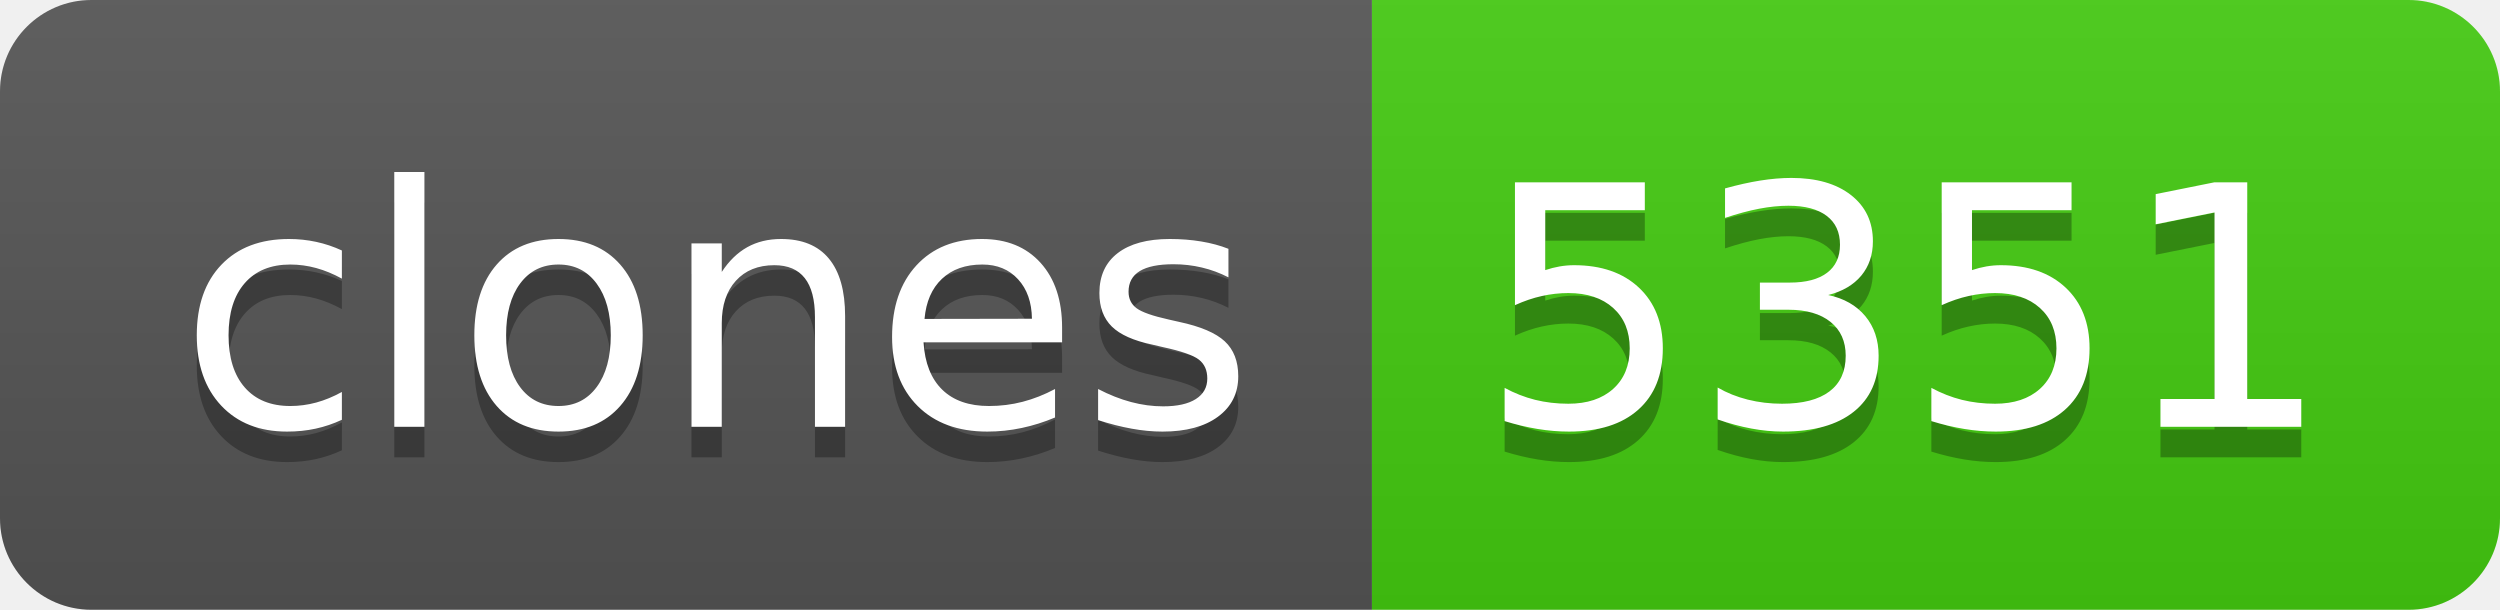
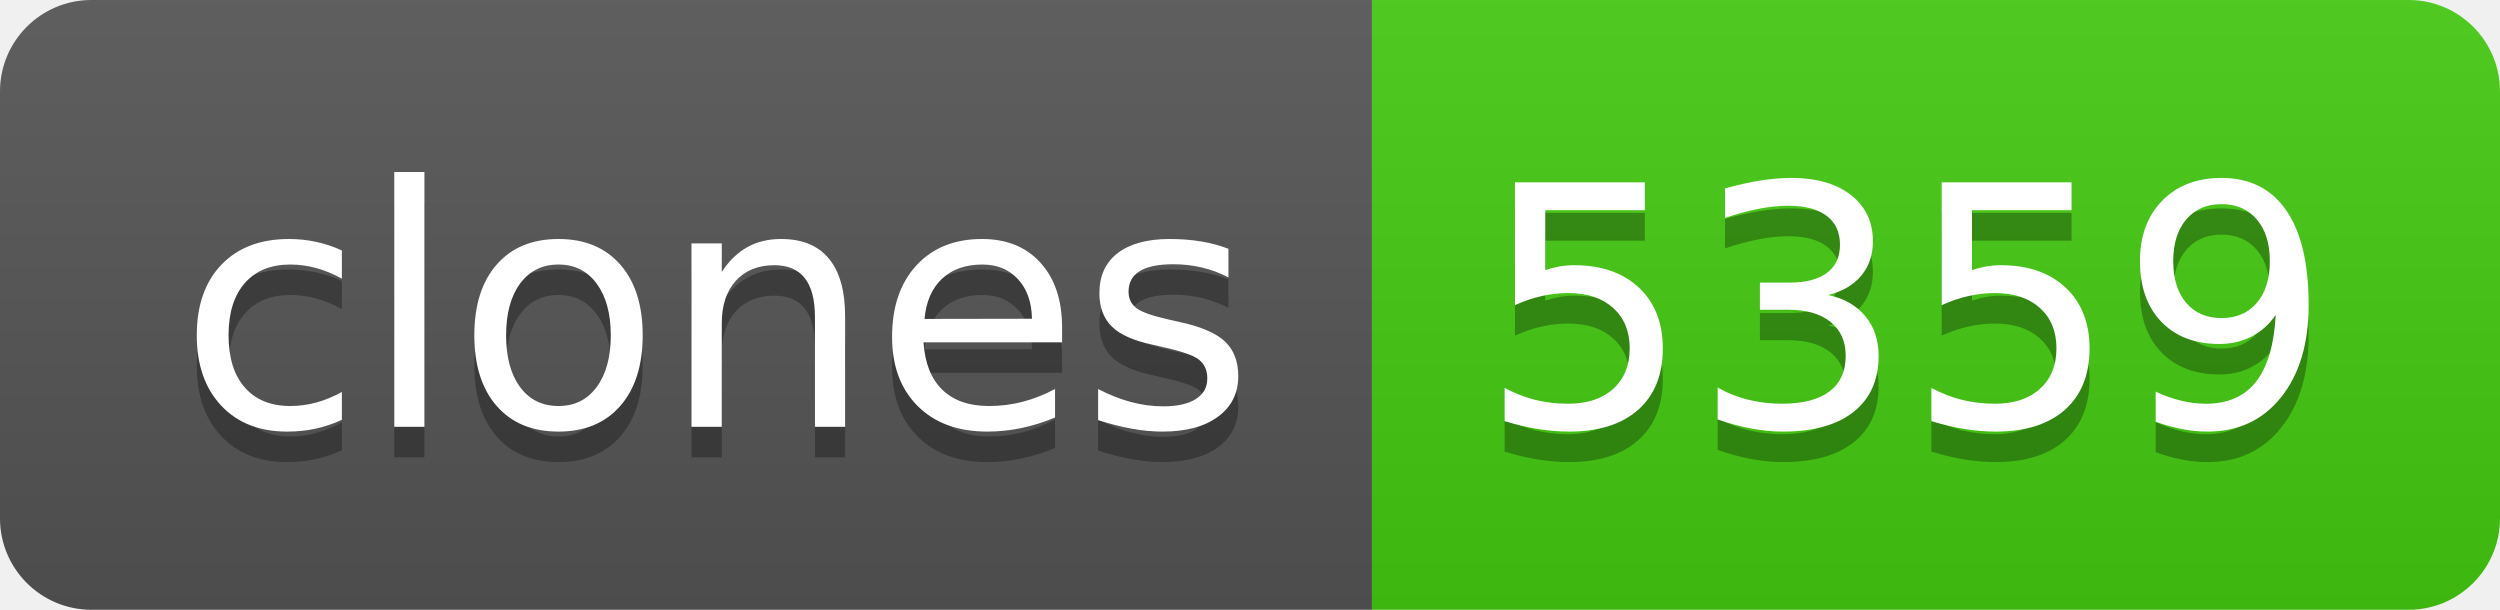
- <svg xmlns="http://www.w3.org/2000/svg" width="82" height="20" role="img" aria-label="clones: 5351">
+ <svg xmlns="http://www.w3.org/2000/svg" width="82" height="20" role="img" aria-label="clones: 5359">
  <linearGradient id="s" x2="0" y2="100%">
    <stop offset="0" stop-color="#bbb" stop-opacity=".1" />
    <stop offset="1" stop-opacity=".1" />
  </linearGradient>
  <clipPath id="r">
    <rect width="82" height="20" rx="3" fill="#fff" />
  </clipPath>
  <g clip-path="url(#r)">
    <rect width="45" height="20" fill="#555" />
    <rect x="45" width="37" height="20" fill="#4c1" />
    <rect width="82" height="20" fill="url(#s)" />
  </g>
  <g fill="#fff" text-anchor="middle" font-family="Verdana,Geneva,DejaVu Sans,sans-serif" text-rendering="geometricPrecision" font-size="110">
    <text aria-hidden="true" x="235" y="150" fill="#010101" fill-opacity=".3" transform="scale(.1)" textLength="350">clones</text>
    <text x="235" y="140" transform="scale(.1)" fill="#fff" textLength="350">clones</text>
-     <text aria-hidden="true" x="625" y="150" fill="#010101" fill-opacity=".3" transform="scale(.1)" textLength="270">5351</text>
-     <text x="625" y="140" transform="scale(.1)" fill="#fff" textLength="270">5351</text>
+     <text aria-hidden="true" x="625" y="150" fill="#010101" fill-opacity=".3" transform="scale(.1)" textLength="270">5359</text>
+     <text x="625" y="140" transform="scale(.1)" fill="#fff" textLength="270">5359</text>
  </g>
</svg>
